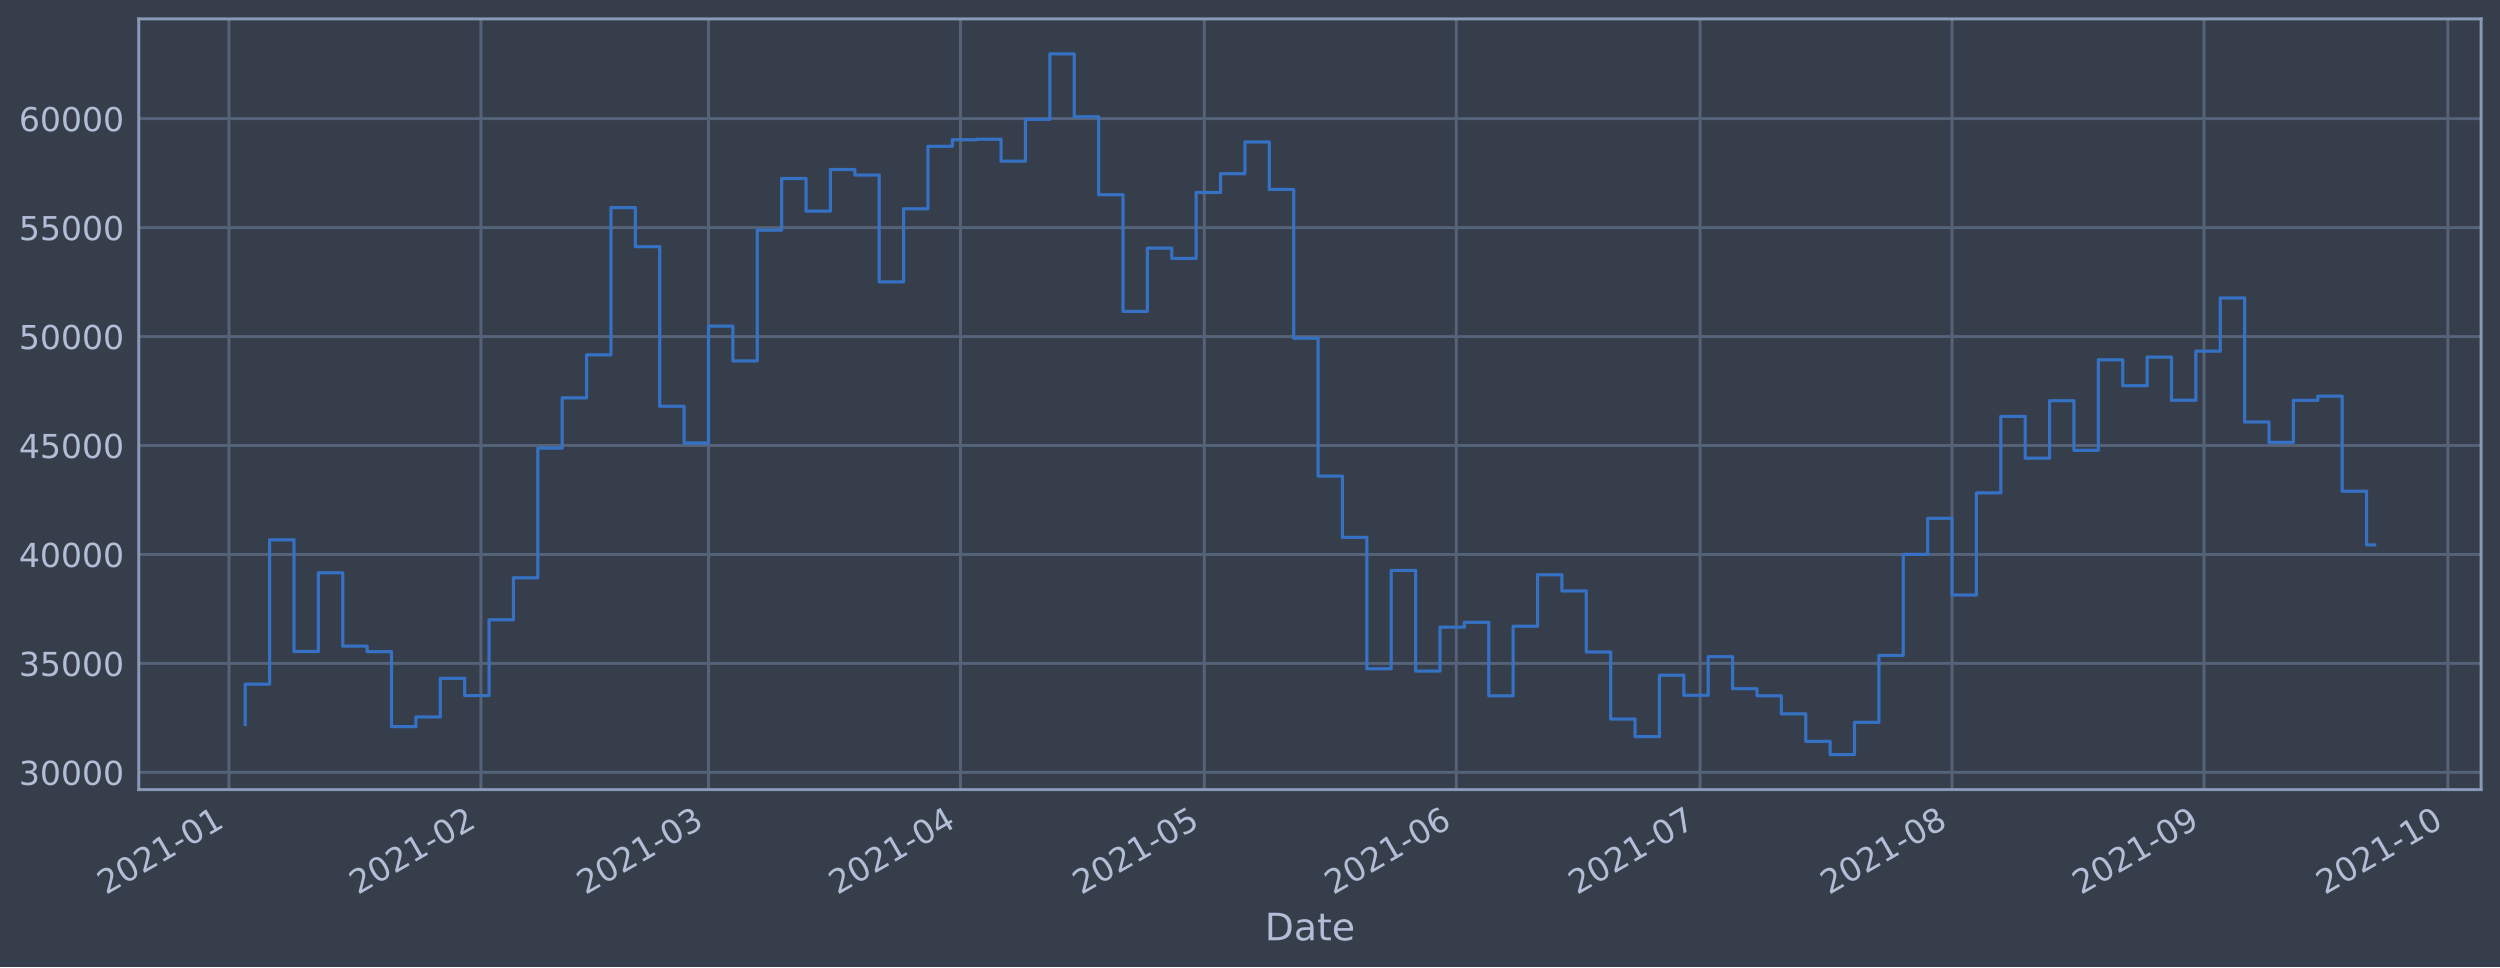
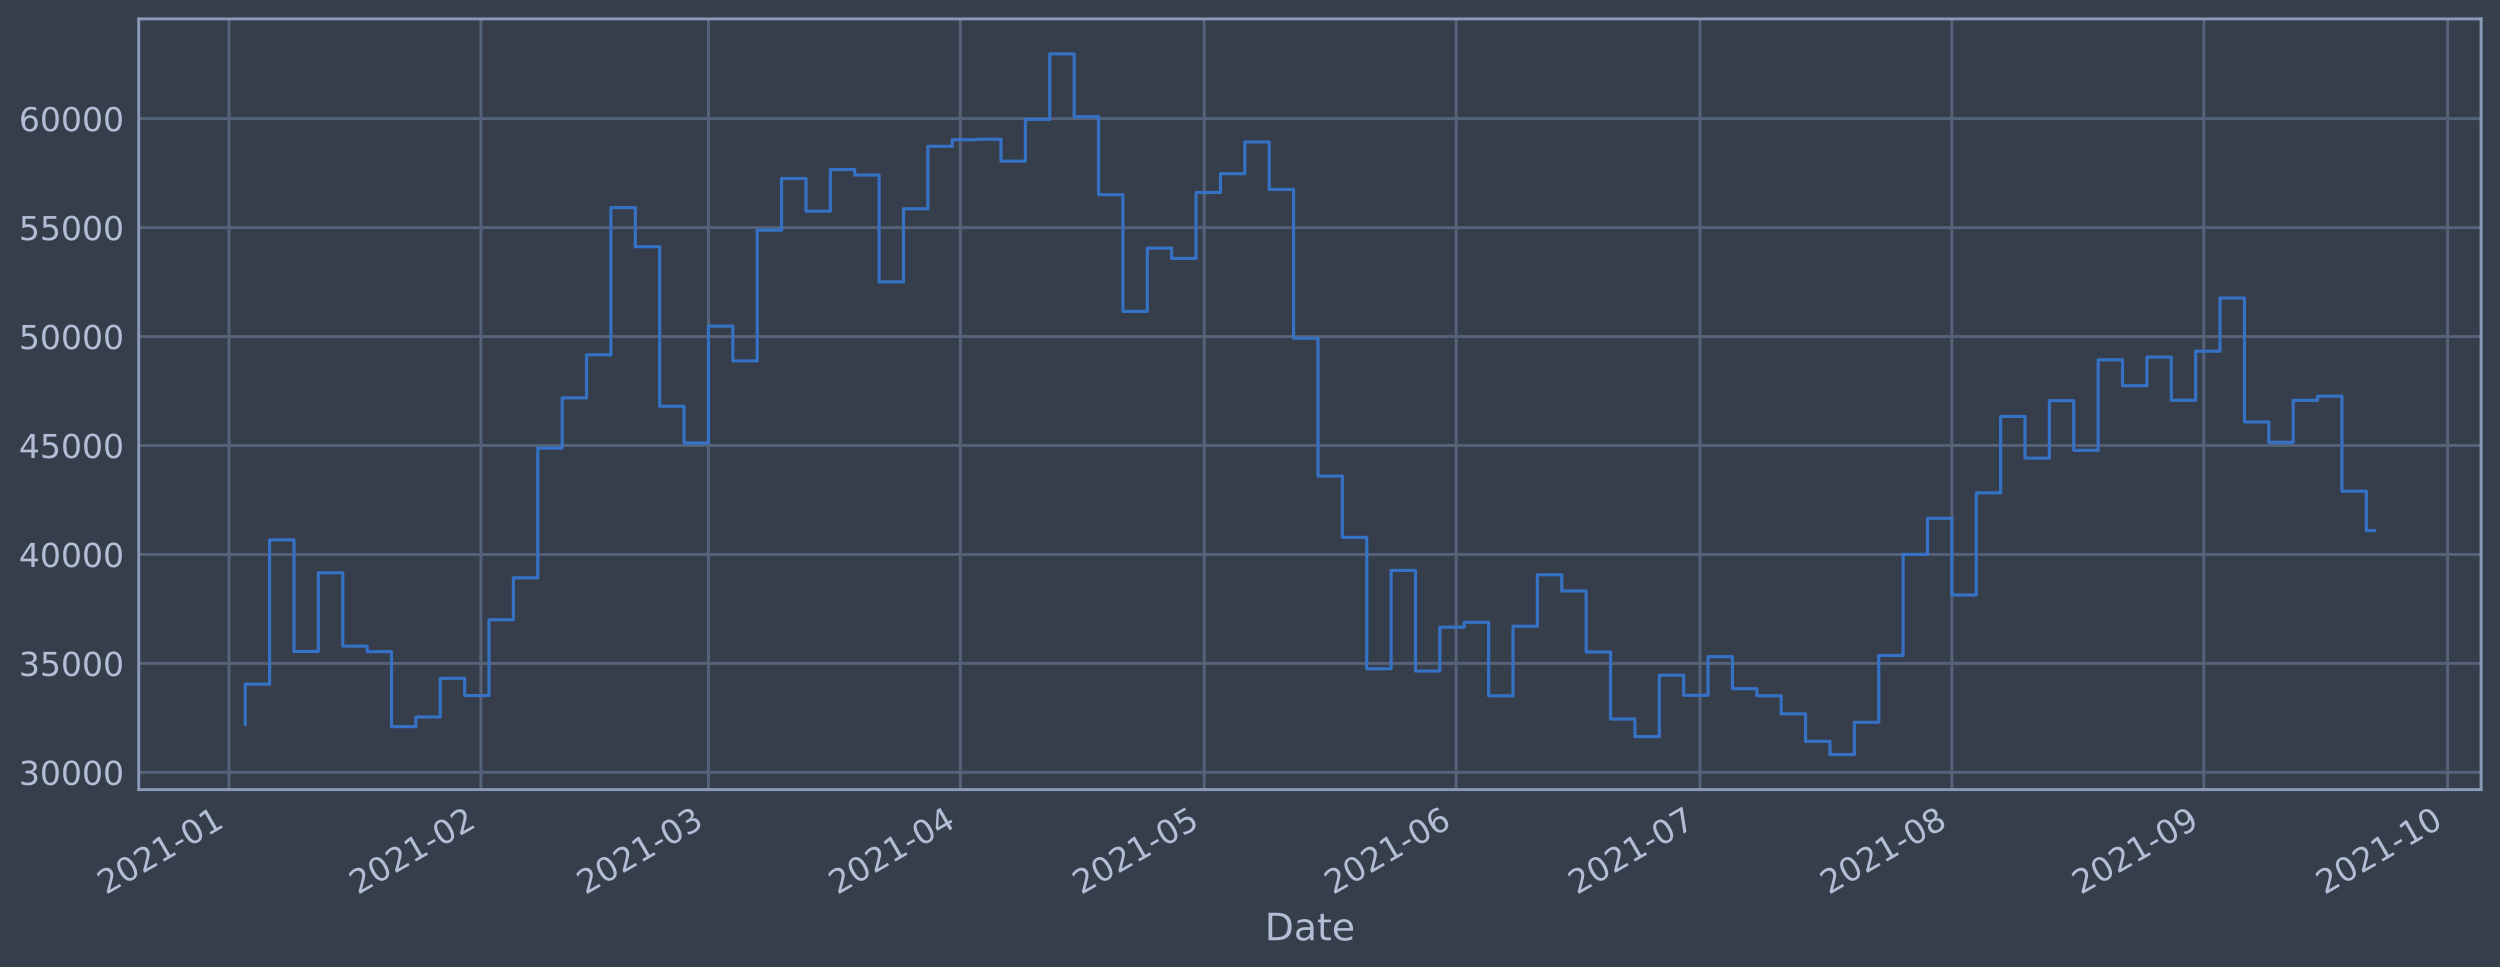
<svg xmlns="http://www.w3.org/2000/svg" xmlns:xlink="http://www.w3.org/1999/xlink" height="368.58pt" version="1.1" viewBox="0 0 952.884 368.58" width="952.884pt">
  <defs>
    <style type="text/css">*{stroke-linecap:butt;stroke-linejoin:round;}</style>
  </defs>
  <g id="figure_1">
    <g id="patch_1">
      <path d="M 0 368.58  L 952.884 368.58  L 952.884 0  L 0 0  z " style="fill:#373e4b;" />
    </g>
    <g id="axes_1">
      <g id="patch_2">
        <path d="M 52.884 300.96  L 945.684 300.96  L 945.684 7.2  L 52.884 7.2  z " style="fill:#373e4b;" />
      </g>
      <g id="matplotlib.axis_1">
        <g id="xtick_1">
          <g id="line2d_1">
-             <path clip-path="url(#p55a0107b1b)" d="M 87.27 300.96  L 87.27 7.2  " style="fill:none;stroke:#546379;stroke-linecap:square;stroke-width:1.12;" />
+             <path clip-path="url(#pbe99a36ab6)" d="M 87.27 300.96  L 87.27 7.2  " style="fill:none;stroke:#546379;stroke-linecap:square;stroke-width:1.12;" />
          </g>
          <g id="line2d_2" />
          <g id="text_1">
-             <g style="fill:#b1bed6;" transform="translate(40.36646 341.1745)rotate(-30)scale(0.126 -0.126)">
+             <g style="fill:#b1bed6;" transform="translate(40.36711 341.1745)rotate(-30)scale(0.126 -0.126)">
              <defs>
                <path d="M 1228 531  L 3431 531  L 3431 0  L 469 0  L 469 531  Q 828 903 1448 1529  Q 2069 2156 2228 2338  Q 2531 2678 2651 2914  Q 2772 3150 2772 3378  Q 2772 3750 2511 3984  Q 2250 4219 1831 4219  Q 1534 4219 1204 4116  Q 875 4013 500 3803  L 500 4441  Q 881 4594 1212 4672  Q 1544 4750 1819 4750  Q 2544 4750 2975 4387  Q 3406 4025 3406 3419  Q 3406 3131 3298 2873  Q 3191 2616 2906 2266  Q 2828 2175 2409 1742  Q 1991 1309 1228 531  z " id="DejaVuSans-32" transform="scale(0.015625)" />
                <path d="M 2034 4250  Q 1547 4250 1301 3770  Q 1056 3291 1056 2328  Q 1056 1369 1301 889  Q 1547 409 2034 409  Q 2525 409 2770 889  Q 3016 1369 3016 2328  Q 3016 3291 2770 3770  Q 2525 4250 2034 4250  z M 2034 4750  Q 2819 4750 3233 4129  Q 3647 3509 3647 2328  Q 3647 1150 3233 529  Q 2819 -91 2034 -91  Q 1250 -91 836 529  Q 422 1150 422 2328  Q 422 3509 836 4129  Q 1250 4750 2034 4750  z " id="DejaVuSans-30" transform="scale(0.015625)" />
                <path d="M 794 531  L 1825 531  L 1825 4091  L 703 3866  L 703 4441  L 1819 4666  L 2450 4666  L 2450 531  L 3481 531  L 3481 0  L 794 0  L 794 531  z " id="DejaVuSans-31" transform="scale(0.015625)" />
                <path d="M 313 2009  L 1997 2009  L 1997 1497  L 313 1497  L 313 2009  z " id="DejaVuSans-2d" transform="scale(0.015625)" />
              </defs>
              <use xlink:href="#DejaVuSans-32" />
              <use x="63.623" xlink:href="#DejaVuSans-30" />
              <use x="127.246" xlink:href="#DejaVuSans-32" />
              <use x="190.869" xlink:href="#DejaVuSans-31" />
              <use x="254.492" xlink:href="#DejaVuSans-2d" />
              <use x="290.576" xlink:href="#DejaVuSans-30" />
              <use x="354.199" xlink:href="#DejaVuSans-31" />
            </g>
          </g>
        </g>
        <g id="xtick_2">
          <g id="line2d_3">
-             <path clip-path="url(#p55a0107b1b)" d="M 183.305 300.96  L 183.305 7.2  " style="fill:none;stroke:#546379;stroke-linecap:square;stroke-width:1.12;" />
+             <path clip-path="url(#pbe99a36ab6)" d="M 183.296 300.96  L 183.296 7.2  " style="fill:none;stroke:#546379;stroke-linecap:square;stroke-width:1.12;" />
          </g>
          <g id="line2d_4" />
          <g id="text_2">
-             <g style="fill:#b1bed6;" transform="translate(136.4018 341.1745)rotate(-30)scale(0.126 -0.126)">
+             <g style="fill:#b1bed6;" transform="translate(136.3925 341.1745)rotate(-30)scale(0.126 -0.126)">
              <use xlink:href="#DejaVuSans-32" />
              <use x="63.623" xlink:href="#DejaVuSans-30" />
              <use x="127.246" xlink:href="#DejaVuSans-32" />
              <use x="190.869" xlink:href="#DejaVuSans-31" />
              <use x="254.492" xlink:href="#DejaVuSans-2d" />
              <use x="290.576" xlink:href="#DejaVuSans-30" />
              <use x="354.199" xlink:href="#DejaVuSans-32" />
            </g>
          </g>
        </g>
        <g id="xtick_3">
          <g id="line2d_5">
-             <path clip-path="url(#p55a0107b1b)" d="M 270.047 300.96  L 270.047 7.2  " style="fill:none;stroke:#546379;stroke-linecap:square;stroke-width:1.12;" />
+             <path clip-path="url(#pbe99a36ab6)" d="M 270.028 300.96  L 270.028 7.2  " style="fill:none;stroke:#546379;stroke-linecap:square;stroke-width:1.12;" />
          </g>
          <g id="line2d_6" />
          <g id="text_3">
-             <g style="fill:#b1bed6;" transform="translate(223.1434 341.1745)rotate(-30)scale(0.126 -0.126)">
+             <g style="fill:#b1bed6;" transform="translate(223.1252 341.1745)rotate(-30)scale(0.126 -0.126)">
              <defs>
                <path d="M 2597 2516  Q 3050 2419 3304 2112  Q 3559 1806 3559 1356  Q 3559 666 3084 287  Q 2609 -91 1734 -91  Q 1441 -91 1130 -33  Q 819 25 488 141  L 488 750  Q 750 597 1062 519  Q 1375 441 1716 441  Q 2309 441 2620 675  Q 2931 909 2931 1356  Q 2931 1769 2642 2001  Q 2353 2234 1838 2234  L 1294 2234  L 1294 2753  L 1863 2753  Q 2328 2753 2575 2939  Q 2822 3125 2822 3475  Q 2822 3834 2567 4026  Q 2313 4219 1838 4219  Q 1578 4219 1281 4162  Q 984 4106 628 3988  L 628 4550  Q 988 4650 1302 4700  Q 1616 4750 1894 4750  Q 2613 4750 3031 4423  Q 3450 4097 3450 3541  Q 3450 3153 3228 2886  Q 3006 2619 2597 2516  z " id="DejaVuSans-33" transform="scale(0.015625)" />
              </defs>
              <use xlink:href="#DejaVuSans-32" />
              <use x="63.623" xlink:href="#DejaVuSans-30" />
              <use x="127.246" xlink:href="#DejaVuSans-32" />
              <use x="190.869" xlink:href="#DejaVuSans-31" />
              <use x="254.492" xlink:href="#DejaVuSans-2d" />
              <use x="290.576" xlink:href="#DejaVuSans-30" />
              <use x="354.199" xlink:href="#DejaVuSans-33" />
            </g>
          </g>
        </g>
        <g id="xtick_4">
          <g id="line2d_7">
-             <path clip-path="url(#p55a0107b1b)" d="M 366.082 300.96  L 366.082 7.2  " style="fill:none;stroke:#546379;stroke-linecap:square;stroke-width:1.12;" />
+             <path clip-path="url(#pbe99a36ab6)" d="M 366.054 300.96  L 366.054 7.2  " style="fill:none;stroke:#546379;stroke-linecap:square;stroke-width:1.12;" />
          </g>
          <g id="line2d_8" />
          <g id="text_4">
-             <g style="fill:#b1bed6;" transform="translate(319.1788 341.1745)rotate(-30)scale(0.126 -0.126)">
+             <g style="fill:#b1bed6;" transform="translate(319.1506 341.1745)rotate(-30)scale(0.126 -0.126)">
              <defs>
                <path d="M 2419 4116  L 825 1625  L 2419 1625  L 2419 4116  z M 2253 4666  L 3047 4666  L 3047 1625  L 3713 1625  L 3713 1100  L 3047 1100  L 3047 0  L 2419 0  L 2419 1100  L 313 1100  L 313 1709  L 2253 4666  z " id="DejaVuSans-34" transform="scale(0.015625)" />
              </defs>
              <use xlink:href="#DejaVuSans-32" />
              <use x="63.623" xlink:href="#DejaVuSans-30" />
              <use x="127.246" xlink:href="#DejaVuSans-32" />
              <use x="190.869" xlink:href="#DejaVuSans-31" />
              <use x="254.492" xlink:href="#DejaVuSans-2d" />
              <use x="290.576" xlink:href="#DejaVuSans-30" />
              <use x="354.199" xlink:href="#DejaVuSans-34" />
            </g>
          </g>
        </g>
        <g id="xtick_5">
          <g id="line2d_9">
-             <path clip-path="url(#p55a0107b1b)" d="M 459.019 300.96  L 459.019 7.2  " style="fill:none;stroke:#546379;stroke-linecap:square;stroke-width:1.12;" />
+             <path clip-path="url(#pbe99a36ab6)" d="M 458.982 300.96  L 458.982 7.2  " style="fill:none;stroke:#546379;stroke-linecap:square;stroke-width:1.12;" />
          </g>
          <g id="line2d_10" />
          <g id="text_5">
-             <g style="fill:#b1bed6;" transform="translate(412.1162 341.1745)rotate(-30)scale(0.126 -0.126)">
+             <g style="fill:#b1bed6;" transform="translate(412.0784 341.1745)rotate(-30)scale(0.126 -0.126)">
              <defs>
                <path d="M 691 4666  L 3169 4666  L 3169 4134  L 1269 4134  L 1269 2991  Q 1406 3038 1543 3061  Q 1681 3084 1819 3084  Q 2600 3084 3056 2656  Q 3513 2228 3513 1497  Q 3513 744 3044 326  Q 2575 -91 1722 -91  Q 1428 -91 1123 -41  Q 819 9 494 109  L 494 744  Q 775 591 1075 516  Q 1375 441 1709 441  Q 2250 441 2565 725  Q 2881 1009 2881 1497  Q 2881 1984 2565 2268  Q 2250 2553 1709 2553  Q 1456 2553 1204 2497  Q 953 2441 691 2322  L 691 4666  z " id="DejaVuSans-35" transform="scale(0.015625)" />
              </defs>
              <use xlink:href="#DejaVuSans-32" />
              <use x="63.623" xlink:href="#DejaVuSans-30" />
              <use x="127.246" xlink:href="#DejaVuSans-32" />
              <use x="190.869" xlink:href="#DejaVuSans-31" />
              <use x="254.492" xlink:href="#DejaVuSans-2d" />
              <use x="290.576" xlink:href="#DejaVuSans-30" />
              <use x="354.199" xlink:href="#DejaVuSans-35" />
            </g>
          </g>
        </g>
        <g id="xtick_6">
          <g id="line2d_11">
-             <path clip-path="url(#p55a0107b1b)" d="M 555.055 300.96  L 555.055 7.2  " style="fill:none;stroke:#546379;stroke-linecap:square;stroke-width:1.12;" />
+             <path clip-path="url(#pbe99a36ab6)" d="M 555.007 300.96  L 555.007 7.2  " style="fill:none;stroke:#546379;stroke-linecap:square;stroke-width:1.12;" />
          </g>
          <g id="line2d_12" />
          <g id="text_6">
-             <g style="fill:#b1bed6;" transform="translate(508.1515 341.1745)rotate(-30)scale(0.126 -0.126)">
+             <g style="fill:#b1bed6;" transform="translate(508.1038 341.1745)rotate(-30)scale(0.126 -0.126)">
              <defs>
                <path d="M 2113 2584  Q 1688 2584 1439 2293  Q 1191 2003 1191 1497  Q 1191 994 1439 701  Q 1688 409 2113 409  Q 2538 409 2786 701  Q 3034 994 3034 1497  Q 3034 2003 2786 2293  Q 2538 2584 2113 2584  z M 3366 4563  L 3366 3988  Q 3128 4100 2886 4159  Q 2644 4219 2406 4219  Q 1781 4219 1451 3797  Q 1122 3375 1075 2522  Q 1259 2794 1537 2939  Q 1816 3084 2150 3084  Q 2853 3084 3261 2657  Q 3669 2231 3669 1497  Q 3669 778 3244 343  Q 2819 -91 2113 -91  Q 1303 -91 875 529  Q 447 1150 447 2328  Q 447 3434 972 4092  Q 1497 4750 2381 4750  Q 2619 4750 2861 4703  Q 3103 4656 3366 4563  z " id="DejaVuSans-36" transform="scale(0.015625)" />
              </defs>
              <use xlink:href="#DejaVuSans-32" />
              <use x="63.623" xlink:href="#DejaVuSans-30" />
              <use x="127.246" xlink:href="#DejaVuSans-32" />
              <use x="190.869" xlink:href="#DejaVuSans-31" />
              <use x="254.492" xlink:href="#DejaVuSans-2d" />
              <use x="290.576" xlink:href="#DejaVuSans-30" />
              <use x="354.199" xlink:href="#DejaVuSans-36" />
            </g>
          </g>
        </g>
        <g id="xtick_7">
          <g id="line2d_13">
-             <path clip-path="url(#p55a0107b1b)" d="M 647.992 300.96  L 647.992 7.2  " style="fill:none;stroke:#546379;stroke-linecap:square;stroke-width:1.12;" />
+             <path clip-path="url(#pbe99a36ab6)" d="M 647.935 300.96  L 647.935 7.2  " style="fill:none;stroke:#546379;stroke-linecap:square;stroke-width:1.12;" />
          </g>
          <g id="line2d_14" />
          <g id="text_7">
-             <g style="fill:#b1bed6;" transform="translate(601.089 341.1745)rotate(-30)scale(0.126 -0.126)">
+             <g style="fill:#b1bed6;" transform="translate(601.0317 341.1745)rotate(-30)scale(0.126 -0.126)">
              <defs>
                <path d="M 525 4666  L 3525 4666  L 3525 4397  L 1831 0  L 1172 0  L 2766 4134  L 525 4134  L 525 4666  z " id="DejaVuSans-37" transform="scale(0.015625)" />
              </defs>
              <use xlink:href="#DejaVuSans-32" />
              <use x="63.623" xlink:href="#DejaVuSans-30" />
              <use x="127.246" xlink:href="#DejaVuSans-32" />
              <use x="190.869" xlink:href="#DejaVuSans-31" />
              <use x="254.492" xlink:href="#DejaVuSans-2d" />
              <use x="290.576" xlink:href="#DejaVuSans-30" />
              <use x="354.199" xlink:href="#DejaVuSans-37" />
            </g>
          </g>
        </g>
        <g id="xtick_8">
          <g id="line2d_15">
-             <path clip-path="url(#p55a0107b1b)" d="M 744.028 300.96  L 744.028 7.2  " style="fill:none;stroke:#546379;stroke-linecap:square;stroke-width:1.12;" />
+             <path clip-path="url(#pbe99a36ab6)" d="M 743.96 300.96  L 743.96 7.2  " style="fill:none;stroke:#546379;stroke-linecap:square;stroke-width:1.12;" />
          </g>
          <g id="line2d_16" />
          <g id="text_8">
-             <g style="fill:#b1bed6;" transform="translate(697.1243 341.1745)rotate(-30)scale(0.126 -0.126)">
+             <g style="fill:#b1bed6;" transform="translate(697.0571 341.1745)rotate(-30)scale(0.126 -0.126)">
              <defs>
                <path d="M 2034 2216  Q 1584 2216 1326 1975  Q 1069 1734 1069 1313  Q 1069 891 1326 650  Q 1584 409 2034 409  Q 2484 409 2743 651  Q 3003 894 3003 1313  Q 3003 1734 2745 1975  Q 2488 2216 2034 2216  z M 1403 2484  Q 997 2584 770 2862  Q 544 3141 544 3541  Q 544 4100 942 4425  Q 1341 4750 2034 4750  Q 2731 4750 3128 4425  Q 3525 4100 3525 3541  Q 3525 3141 3298 2862  Q 3072 2584 2669 2484  Q 3125 2378 3379 2068  Q 3634 1759 3634 1313  Q 3634 634 3220 271  Q 2806 -91 2034 -91  Q 1263 -91 848 271  Q 434 634 434 1313  Q 434 1759 690 2068  Q 947 2378 1403 2484  z M 1172 3481  Q 1172 3119 1398 2916  Q 1625 2713 2034 2713  Q 2441 2713 2670 2916  Q 2900 3119 2900 3481  Q 2900 3844 2670 4047  Q 2441 4250 2034 4250  Q 1625 4250 1398 4047  Q 1172 3844 1172 3481  z " id="DejaVuSans-38" transform="scale(0.015625)" />
              </defs>
              <use xlink:href="#DejaVuSans-32" />
              <use x="63.623" xlink:href="#DejaVuSans-30" />
              <use x="127.246" xlink:href="#DejaVuSans-32" />
              <use x="190.869" xlink:href="#DejaVuSans-31" />
              <use x="254.492" xlink:href="#DejaVuSans-2d" />
              <use x="290.576" xlink:href="#DejaVuSans-30" />
              <use x="354.199" xlink:href="#DejaVuSans-38" />
            </g>
          </g>
        </g>
        <g id="xtick_9">
          <g id="line2d_17">
-             <path clip-path="url(#p55a0107b1b)" d="M 840.063 300.96  L 840.063 7.2  " style="fill:none;stroke:#546379;stroke-linecap:square;stroke-width:1.12;" />
+             <path clip-path="url(#pbe99a36ab6)" d="M 839.986 300.96  L 839.986 7.2  " style="fill:none;stroke:#546379;stroke-linecap:square;stroke-width:1.12;" />
          </g>
          <g id="line2d_18" />
          <g id="text_9">
-             <g style="fill:#b1bed6;" transform="translate(793.1597 341.1745)rotate(-30)scale(0.126 -0.126)">
+             <g style="fill:#b1bed6;" transform="translate(793.0825 341.1745)rotate(-30)scale(0.126 -0.126)">
              <defs>
                <path d="M 703 97  L 703 672  Q 941 559 1184 500  Q 1428 441 1663 441  Q 2288 441 2617 861  Q 2947 1281 2994 2138  Q 2813 1869 2534 1725  Q 2256 1581 1919 1581  Q 1219 1581 811 2004  Q 403 2428 403 3163  Q 403 3881 828 4315  Q 1253 4750 1959 4750  Q 2769 4750 3195 4129  Q 3622 3509 3622 2328  Q 3622 1225 3098 567  Q 2575 -91 1691 -91  Q 1453 -91 1209 -44  Q 966 3 703 97  z M 1959 2075  Q 2384 2075 2632 2365  Q 2881 2656 2881 3163  Q 2881 3666 2632 3958  Q 2384 4250 1959 4250  Q 1534 4250 1286 3958  Q 1038 3666 1038 3163  Q 1038 2656 1286 2365  Q 1534 2075 1959 2075  z " id="DejaVuSans-39" transform="scale(0.015625)" />
              </defs>
              <use xlink:href="#DejaVuSans-32" />
              <use x="63.623" xlink:href="#DejaVuSans-30" />
              <use x="127.246" xlink:href="#DejaVuSans-32" />
              <use x="190.869" xlink:href="#DejaVuSans-31" />
              <use x="254.492" xlink:href="#DejaVuSans-2d" />
              <use x="290.576" xlink:href="#DejaVuSans-30" />
              <use x="354.199" xlink:href="#DejaVuSans-39" />
            </g>
          </g>
        </g>
        <g id="xtick_10">
          <g id="line2d_19">
-             <path clip-path="url(#p55a0107b1b)" d="M 933 300.96  L 933 7.2  " style="fill:none;stroke:#546379;stroke-linecap:square;stroke-width:1.12;" />
+             <path clip-path="url(#pbe99a36ab6)" d="M 932.914 300.96  L 932.914 7.2  " style="fill:none;stroke:#546379;stroke-linecap:square;stroke-width:1.12;" />
          </g>
          <g id="line2d_20" />
          <g id="text_10">
-             <g style="fill:#b1bed6;" transform="translate(886.0971 341.1745)rotate(-30)scale(0.126 -0.126)">
+             <g style="fill:#b1bed6;" transform="translate(886.0103 341.1745)rotate(-30)scale(0.126 -0.126)">
              <use xlink:href="#DejaVuSans-32" />
              <use x="63.623" xlink:href="#DejaVuSans-30" />
              <use x="127.246" xlink:href="#DejaVuSans-32" />
              <use x="190.869" xlink:href="#DejaVuSans-31" />
              <use x="254.492" xlink:href="#DejaVuSans-2d" />
              <use x="290.576" xlink:href="#DejaVuSans-31" />
              <use x="354.199" xlink:href="#DejaVuSans-30" />
            </g>
          </g>
        </g>
        <g id="text_11">
          <g style="fill:#b1bed6;" transform="translate(482.0746 358.3856)scale(0.144 -0.144)">
            <defs>
              <path d="M 1259 4147  L 1259 519  L 2022 519  Q 2988 519 3436 956  Q 3884 1394 3884 2338  Q 3884 3275 3436 3711  Q 2988 4147 2022 4147  L 1259 4147  z M 628 4666  L 1925 4666  Q 3281 4666 3915 4102  Q 4550 3538 4550 2338  Q 4550 1131 3912 565  Q 3275 0 1925 0  L 628 0  L 628 4666  z " id="DejaVuSans-44" transform="scale(0.015625)" />
              <path d="M 2194 1759  Q 1497 1759 1228 1600  Q 959 1441 959 1056  Q 959 750 1161 570  Q 1363 391 1709 391  Q 2188 391 2477 730  Q 2766 1069 2766 1631  L 2766 1759  L 2194 1759  z M 3341 1997  L 3341 0  L 2766 0  L 2766 531  Q 2569 213 2275 61  Q 1981 -91 1556 -91  Q 1019 -91 701 211  Q 384 513 384 1019  Q 384 1609 779 1909  Q 1175 2209 1959 2209  L 2766 2209  L 2766 2266  Q 2766 2663 2505 2880  Q 2244 3097 1772 3097  Q 1472 3097 1187 3025  Q 903 2953 641 2809  L 641 3341  Q 956 3463 1253 3523  Q 1550 3584 1831 3584  Q 2591 3584 2966 3190  Q 3341 2797 3341 1997  z " id="DejaVuSans-61" transform="scale(0.015625)" />
              <path d="M 1172 4494  L 1172 3500  L 2356 3500  L 2356 3053  L 1172 3053  L 1172 1153  Q 1172 725 1289 603  Q 1406 481 1766 481  L 2356 481  L 2356 0  L 1766 0  Q 1100 0 847 248  Q 594 497 594 1153  L 594 3053  L 172 3053  L 172 3500  L 594 3500  L 594 4494  L 1172 4494  z " id="DejaVuSans-74" transform="scale(0.015625)" />
              <path d="M 3597 1894  L 3597 1613  L 953 1613  Q 991 1019 1311 708  Q 1631 397 2203 397  Q 2534 397 2845 478  Q 3156 559 3463 722  L 3463 178  Q 3153 47 2828 -22  Q 2503 -91 2169 -91  Q 1331 -91 842 396  Q 353 884 353 1716  Q 353 2575 817 3079  Q 1281 3584 2069 3584  Q 2775 3584 3186 3129  Q 3597 2675 3597 1894  z M 3022 2063  Q 3016 2534 2758 2815  Q 2500 3097 2075 3097  Q 1594 3097 1305 2825  Q 1016 2553 972 2059  L 3022 2063  z " id="DejaVuSans-65" transform="scale(0.015625)" />
            </defs>
            <use xlink:href="#DejaVuSans-44" />
            <use x="77.002" xlink:href="#DejaVuSans-61" />
            <use x="138.281" xlink:href="#DejaVuSans-74" />
            <use x="177.49" xlink:href="#DejaVuSans-65" />
          </g>
        </g>
      </g>
      <g id="matplotlib.axis_2">
        <g id="ytick_1">
          <g id="line2d_21">
-             <path clip-path="url(#p55a0107b1b)" d="M 52.884 294.384  L 945.684 294.384  " style="fill:none;stroke:#546379;stroke-linecap:square;stroke-width:1.12;" />
+             <path clip-path="url(#pbe99a36ab6)" d="M 52.884 294.384  L 945.684 294.384  " style="fill:none;stroke:#546379;stroke-linecap:square;stroke-width:1.12;" />
          </g>
          <g id="line2d_22" />
          <g id="text_12">
            <g style="fill:#b1bed6;" transform="translate(7.2 299.1712)scale(0.126 -0.126)">
              <use xlink:href="#DejaVuSans-33" />
              <use x="63.623" xlink:href="#DejaVuSans-30" />
              <use x="127.246" xlink:href="#DejaVuSans-30" />
              <use x="190.869" xlink:href="#DejaVuSans-30" />
              <use x="254.492" xlink:href="#DejaVuSans-30" />
            </g>
          </g>
        </g>
        <g id="ytick_2">
          <g id="line2d_23">
-             <path clip-path="url(#p55a0107b1b)" d="M 52.884 252.856  L 945.684 252.856  " style="fill:none;stroke:#546379;stroke-linecap:square;stroke-width:1.12;" />
+             <path clip-path="url(#pbe99a36ab6)" d="M 52.884 252.856  L 945.684 252.856  " style="fill:none;stroke:#546379;stroke-linecap:square;stroke-width:1.12;" />
          </g>
          <g id="line2d_24" />
          <g id="text_13">
            <g style="fill:#b1bed6;" transform="translate(7.2 257.6428)scale(0.126 -0.126)">
              <use xlink:href="#DejaVuSans-33" />
              <use x="63.623" xlink:href="#DejaVuSans-35" />
              <use x="127.246" xlink:href="#DejaVuSans-30" />
              <use x="190.869" xlink:href="#DejaVuSans-30" />
              <use x="254.492" xlink:href="#DejaVuSans-30" />
            </g>
          </g>
        </g>
        <g id="ytick_3">
          <g id="line2d_25">
-             <path clip-path="url(#p55a0107b1b)" d="M 52.884 211.327  L 945.684 211.327  " style="fill:none;stroke:#546379;stroke-linecap:square;stroke-width:1.12;" />
+             <path clip-path="url(#pbe99a36ab6)" d="M 52.884 211.327  L 945.684 211.327  " style="fill:none;stroke:#546379;stroke-linecap:square;stroke-width:1.12;" />
          </g>
          <g id="line2d_26" />
          <g id="text_14">
            <g style="fill:#b1bed6;" transform="translate(7.2 216.1143)scale(0.126 -0.126)">
              <use xlink:href="#DejaVuSans-34" />
              <use x="63.623" xlink:href="#DejaVuSans-30" />
              <use x="127.246" xlink:href="#DejaVuSans-30" />
              <use x="190.869" xlink:href="#DejaVuSans-30" />
              <use x="254.492" xlink:href="#DejaVuSans-30" />
            </g>
          </g>
        </g>
        <g id="ytick_4">
          <g id="line2d_27">
-             <path clip-path="url(#p55a0107b1b)" d="M 52.884 169.799  L 945.684 169.799  " style="fill:none;stroke:#546379;stroke-linecap:square;stroke-width:1.12;" />
+             <path clip-path="url(#pbe99a36ab6)" d="M 52.884 169.799  L 945.684 169.799  " style="fill:none;stroke:#546379;stroke-linecap:square;stroke-width:1.12;" />
          </g>
          <g id="line2d_28" />
          <g id="text_15">
            <g style="fill:#b1bed6;" transform="translate(7.2 174.5858)scale(0.126 -0.126)">
              <use xlink:href="#DejaVuSans-34" />
              <use x="63.623" xlink:href="#DejaVuSans-35" />
              <use x="127.246" xlink:href="#DejaVuSans-30" />
              <use x="190.869" xlink:href="#DejaVuSans-30" />
              <use x="254.492" xlink:href="#DejaVuSans-30" />
            </g>
          </g>
        </g>
        <g id="ytick_5">
          <g id="line2d_29">
-             <path clip-path="url(#p55a0107b1b)" d="M 52.884 128.27  L 945.684 128.27  " style="fill:none;stroke:#546379;stroke-linecap:square;stroke-width:1.12;" />
+             <path clip-path="url(#pbe99a36ab6)" d="M 52.884 128.27  L 945.684 128.27  " style="fill:none;stroke:#546379;stroke-linecap:square;stroke-width:1.12;" />
          </g>
          <g id="line2d_30" />
          <g id="text_16">
            <g style="fill:#b1bed6;" transform="translate(7.2 133.0573)scale(0.126 -0.126)">
              <use xlink:href="#DejaVuSans-35" />
              <use x="63.623" xlink:href="#DejaVuSans-30" />
              <use x="127.246" xlink:href="#DejaVuSans-30" />
              <use x="190.869" xlink:href="#DejaVuSans-30" />
              <use x="254.492" xlink:href="#DejaVuSans-30" />
            </g>
          </g>
        </g>
        <g id="ytick_6">
          <g id="line2d_31">
-             <path clip-path="url(#p55a0107b1b)" d="M 52.884 86.742  L 945.684 86.742  " style="fill:none;stroke:#546379;stroke-linecap:square;stroke-width:1.12;" />
+             <path clip-path="url(#pbe99a36ab6)" d="M 52.884 86.742  L 945.684 86.742  " style="fill:none;stroke:#546379;stroke-linecap:square;stroke-width:1.12;" />
          </g>
          <g id="line2d_32" />
          <g id="text_17">
            <g style="fill:#b1bed6;" transform="translate(7.2 91.52883)scale(0.126 -0.126)">
              <use xlink:href="#DejaVuSans-35" />
              <use x="63.623" xlink:href="#DejaVuSans-35" />
              <use x="127.246" xlink:href="#DejaVuSans-30" />
              <use x="190.869" xlink:href="#DejaVuSans-30" />
              <use x="254.492" xlink:href="#DejaVuSans-30" />
            </g>
          </g>
        </g>
        <g id="ytick_7">
          <g id="line2d_33">
-             <path clip-path="url(#p55a0107b1b)" d="M 52.884 45.213  L 945.684 45.213  " style="fill:none;stroke:#546379;stroke-linecap:square;stroke-width:1.12;" />
+             <path clip-path="url(#pbe99a36ab6)" d="M 52.884 45.213  L 945.684 45.213  " style="fill:none;stroke:#546379;stroke-linecap:square;stroke-width:1.12;" />
          </g>
          <g id="line2d_34" />
          <g id="text_18">
            <g style="fill:#b1bed6;" transform="translate(7.2 50.00035)scale(0.126 -0.126)">
              <use xlink:href="#DejaVuSans-36" />
              <use x="63.623" xlink:href="#DejaVuSans-30" />
              <use x="127.246" xlink:href="#DejaVuSans-30" />
              <use x="190.869" xlink:href="#DejaVuSans-30" />
              <use x="254.492" xlink:href="#DejaVuSans-30" />
            </g>
          </g>
        </g>
      </g>
      <g id="line2d_35">
-         <path clip-path="url(#p55a0107b1b)" d="M 93.466 276.149  L 93.466 260.774  L 102.759 260.774  L 102.759 205.76  L 112.053 205.76  L 112.053 248.33  L 121.347 248.33  L 121.347 218.317  L 130.641 218.317  L 130.641 246.269  L 139.934 246.269  L 139.934 248.379  L 149.228 248.379  L 149.228 276.944  L 158.522 276.944  L 158.522 273.273  L 167.816 273.273  L 167.816 258.551  L 177.109 258.551  L 177.109 265.124  L 186.403 265.124  L 186.403 236.227  L 195.697 236.227  L 195.697 220.23  L 204.99 220.23  L 204.99 170.811  L 214.284 170.811  L 214.284 151.649  L 223.578 151.649  L 223.578 135.246  L 232.872 135.246  L 232.872 79.13  L 242.165 79.13  L 242.165 94.023  L 251.459 94.023  L 251.459 154.845  L 260.753 154.845  L 260.753 168.853  L 270.047 168.853  L 270.047 124.303  L 279.34 124.303  L 279.34 137.559  L 288.634 137.559  L 288.634 87.726  L 297.928 87.726  L 297.928 68.027  L 307.222 68.027  L 307.222 80.473  L 316.515 80.473  L 316.515 64.6  L 325.809 64.6  L 325.809 66.715  L 335.103 66.715  L 335.103 107.438  L 344.397 107.438  L 344.397 79.566  L 353.69 79.566  L 353.69 55.76  L 362.984 55.76  L 362.984 53.259  L 372.278 53.259  L 372.278 53.07  L 381.572 53.07  L 381.572 61.421  L 390.865 61.421  L 390.865 45.505  L 400.159 45.505  L 400.159 20.553  L 409.453 20.553  L 409.453 44.49  L 418.747 44.49  L 418.747 74.218  L 428.04 74.218  L 428.04 118.693  L 437.334 118.693  L 437.334 94.577  L 446.628 94.577  L 446.628 98.501  L 455.922 98.501  L 455.922 73.366  L 465.215 73.366  L 465.215 66.2  L 474.509 66.2  L 474.509 54.11  L 483.803 54.11  L 483.803 72.207  L 493.097 72.207  L 493.097 128.914  L 502.39 128.914  L 502.39 181.458  L 511.684 181.458  L 511.684 204.813  L 520.978 204.813  L 520.978 254.894  L 530.271 254.894  L 530.271 217.423  L 539.565 217.423  L 539.565 255.782  L 548.859 255.782  L 548.859 239.046  L 558.153 239.046  L 558.153 237.195  L 567.446 237.195  L 567.446 265.191  L 576.74 265.191  L 576.74 238.698  L 586.034 238.698  L 586.034 219.078  L 595.328 219.078  L 595.328 225.24  L 604.621 225.24  L 604.621 248.502  L 613.915 248.502  L 613.915 274.055  L 623.209 274.055  L 623.209 280.758  L 632.503 280.758  L 632.503 257.368  L 641.796 257.368  L 641.796 265.008  L 651.09 265.008  L 651.09 250.287  L 660.384 250.287  L 660.384 262.498  L 669.678 262.498  L 669.678 265.185  L 678.971 265.185  L 678.971 272.07  L 688.265 272.07  L 688.265 282.58  L 697.559 282.58  L 697.559 287.607  L 706.853 287.607  L 706.853 275.299  L 716.146 275.299  L 716.146 249.823  L 725.44 249.823  L 725.44 211.306  L 734.734 211.306  L 734.734 197.548  L 744.028 197.548  L 744.028 226.792  L 753.321 226.792  L 753.321 187.856  L 762.615 187.856  L 762.615 158.723  L 771.909 158.723  L 771.909 174.635  L 781.203 174.635  L 781.203 152.719  L 790.496 152.719  L 790.496 171.644  L 799.79 171.644  L 799.79 137.141  L 809.084 137.141  L 809.084 147.003  L 818.378 147.003  L 818.378 136.104  L 827.671 136.104  L 827.671 152.566  L 836.965 152.566  L 836.965 133.843  L 846.259 133.843  L 846.259 113.577  L 855.553 113.577  L 855.553 160.842  L 864.846 160.842  L 864.846 168.596  L 874.14 168.596  L 874.14 152.588  L 883.434 152.588  L 883.434 150.998  L 892.727 150.998  L 892.727 187.228  L 902.021 187.228  L 902.021 207.683  L 905.102 207.683  L 905.102 207.683  " style="fill:none;stroke:#3572c6;stroke-linecap:square;stroke-width:1.2;" />
+         <path clip-path="url(#pbe99a36ab6)" d="M 93.466 276.149  L 93.466 260.774  L 102.758 260.774  L 102.758 205.76  L 112.051 205.76  L 112.051 248.33  L 121.344 248.33  L 121.344 218.317  L 130.637 218.317  L 130.637 246.269  L 139.929 246.269  L 139.929 248.379  L 149.222 248.379  L 149.222 276.944  L 158.515 276.944  L 158.515 273.273  L 167.808 273.273  L 167.808 258.551  L 177.101 258.551  L 177.101 265.124  L 186.393 265.124  L 186.393 236.227  L 195.686 236.227  L 195.686 220.23  L 204.979 220.23  L 204.979 170.811  L 214.272 170.811  L 214.272 151.649  L 223.565 151.649  L 223.565 135.246  L 232.857 135.246  L 232.857 79.13  L 242.15 79.13  L 242.15 94.023  L 251.443 94.023  L 251.443 154.845  L 260.736 154.845  L 260.736 168.853  L 270.028 168.853  L 270.028 124.303  L 279.321 124.303  L 279.321 137.559  L 288.614 137.559  L 288.614 87.726  L 297.907 87.726  L 297.907 68.027  L 307.2 68.027  L 307.2 80.473  L 316.492 80.473  L 316.492 64.6  L 325.785 64.6  L 325.785 66.715  L 335.078 66.715  L 335.078 107.438  L 344.371 107.438  L 344.371 79.566  L 353.663 79.566  L 353.663 55.76  L 362.956 55.76  L 362.956 53.259  L 372.249 53.259  L 372.249 53.07  L 381.542 53.07  L 381.542 61.421  L 390.835 61.421  L 390.835 45.505  L 400.127 45.505  L 400.127 20.553  L 409.42 20.553  L 409.42 44.49  L 418.713 44.49  L 418.713 74.218  L 428.006 74.218  L 428.006 118.693  L 437.299 118.693  L 437.299 94.577  L 446.591 94.577  L 446.591 98.501  L 455.884 98.501  L 455.884 73.366  L 465.177 73.366  L 465.177 66.2  L 474.47 66.2  L 474.47 54.11  L 483.762 54.11  L 483.762 72.207  L 493.055 72.207  L 493.055 128.914  L 502.348 128.914  L 502.348 181.458  L 511.641 181.458  L 511.641 204.813  L 520.934 204.813  L 520.934 254.894  L 530.226 254.894  L 530.226 217.423  L 539.519 217.423  L 539.519 255.782  L 548.812 255.782  L 548.812 239.046  L 558.105 239.046  L 558.105 237.195  L 567.397 237.195  L 567.397 265.191  L 576.69 265.191  L 576.69 238.698  L 585.983 238.698  L 585.983 219.078  L 595.276 219.078  L 595.276 225.24  L 604.569 225.24  L 604.569 248.502  L 613.861 248.502  L 613.861 274.055  L 623.154 274.055  L 623.154 280.758  L 632.447 280.758  L 632.447 257.368  L 641.74 257.368  L 641.74 265.008  L 651.033 265.008  L 651.033 250.287  L 660.325 250.287  L 660.325 262.498  L 669.618 262.498  L 669.618 265.185  L 678.911 265.185  L 678.911 272.07  L 688.204 272.07  L 688.204 282.58  L 697.496 282.58  L 697.496 287.607  L 706.789 287.607  L 706.789 275.299  L 716.082 275.299  L 716.082 249.823  L 725.375 249.823  L 725.375 211.306  L 734.668 211.306  L 734.668 197.548  L 743.96 197.548  L 743.96 226.792  L 753.253 226.792  L 753.253 187.856  L 762.546 187.856  L 762.546 158.723  L 771.839 158.723  L 771.839 174.635  L 781.131 174.635  L 781.131 152.719  L 790.424 152.719  L 790.424 171.644  L 799.717 171.644  L 799.717 137.141  L 809.01 137.141  L 809.01 147.003  L 818.303 147.003  L 818.303 136.104  L 827.595 136.104  L 827.595 152.566  L 836.888 152.566  L 836.888 133.843  L 846.181 133.843  L 846.181 113.577  L 855.474 113.577  L 855.474 160.842  L 864.767 160.842  L 864.767 168.596  L 874.059 168.596  L 874.059 152.588  L 883.352 152.588  L 883.352 150.998  L 892.645 150.998  L 892.645 187.228  L 901.938 187.228  L 901.938 202.231  L 905.102 202.231  L 905.102 202.231  " style="fill:none;stroke:#3572c6;stroke-linecap:square;stroke-width:1.2;" />
      </g>
      <g id="patch_3">
        <path d="M 52.884 300.96  L 52.884 7.2  " style="fill:none;stroke:#899ab8;stroke-linecap:square;stroke-linejoin:miter;stroke-width:1.12;" />
      </g>
      <g id="patch_4">
        <path d="M 945.684 300.96  L 945.684 7.2  " style="fill:none;stroke:#899ab8;stroke-linecap:square;stroke-linejoin:miter;stroke-width:1.12;" />
      </g>
      <g id="patch_5">
        <path d="M 52.884 300.96  L 945.684 300.96  " style="fill:none;stroke:#899ab8;stroke-linecap:square;stroke-linejoin:miter;stroke-width:1.12;" />
      </g>
      <g id="patch_6">
        <path d="M 52.884 7.2  L 945.684 7.2  " style="fill:none;stroke:#899ab8;stroke-linecap:square;stroke-linejoin:miter;stroke-width:1.12;" />
      </g>
    </g>
  </g>
  <defs>
-     <clipPath id="p55a0107b1b">
+     <clipPath id="pbe99a36ab6">
      <rect height="293.76" width="892.8" x="52.884" y="7.2" />
    </clipPath>
  </defs>
</svg>
